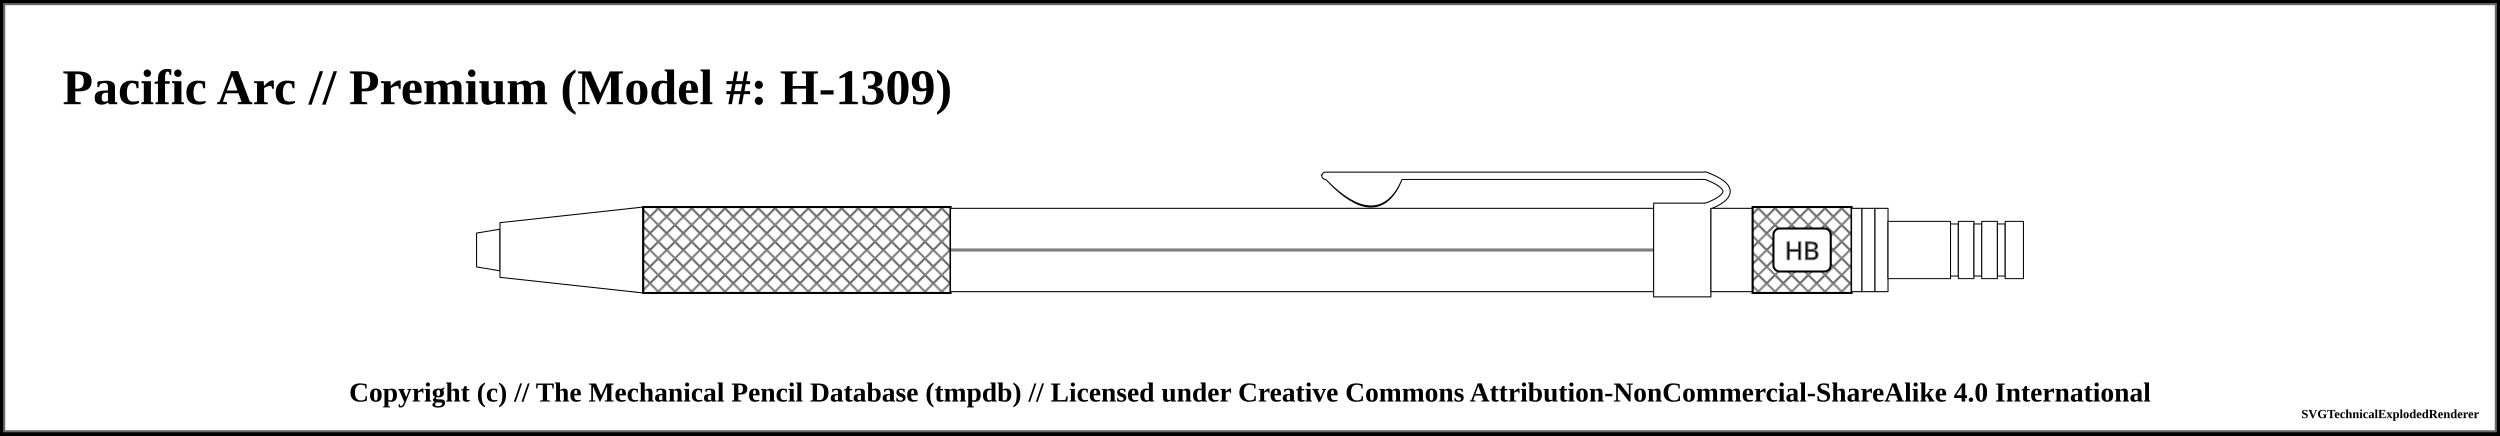
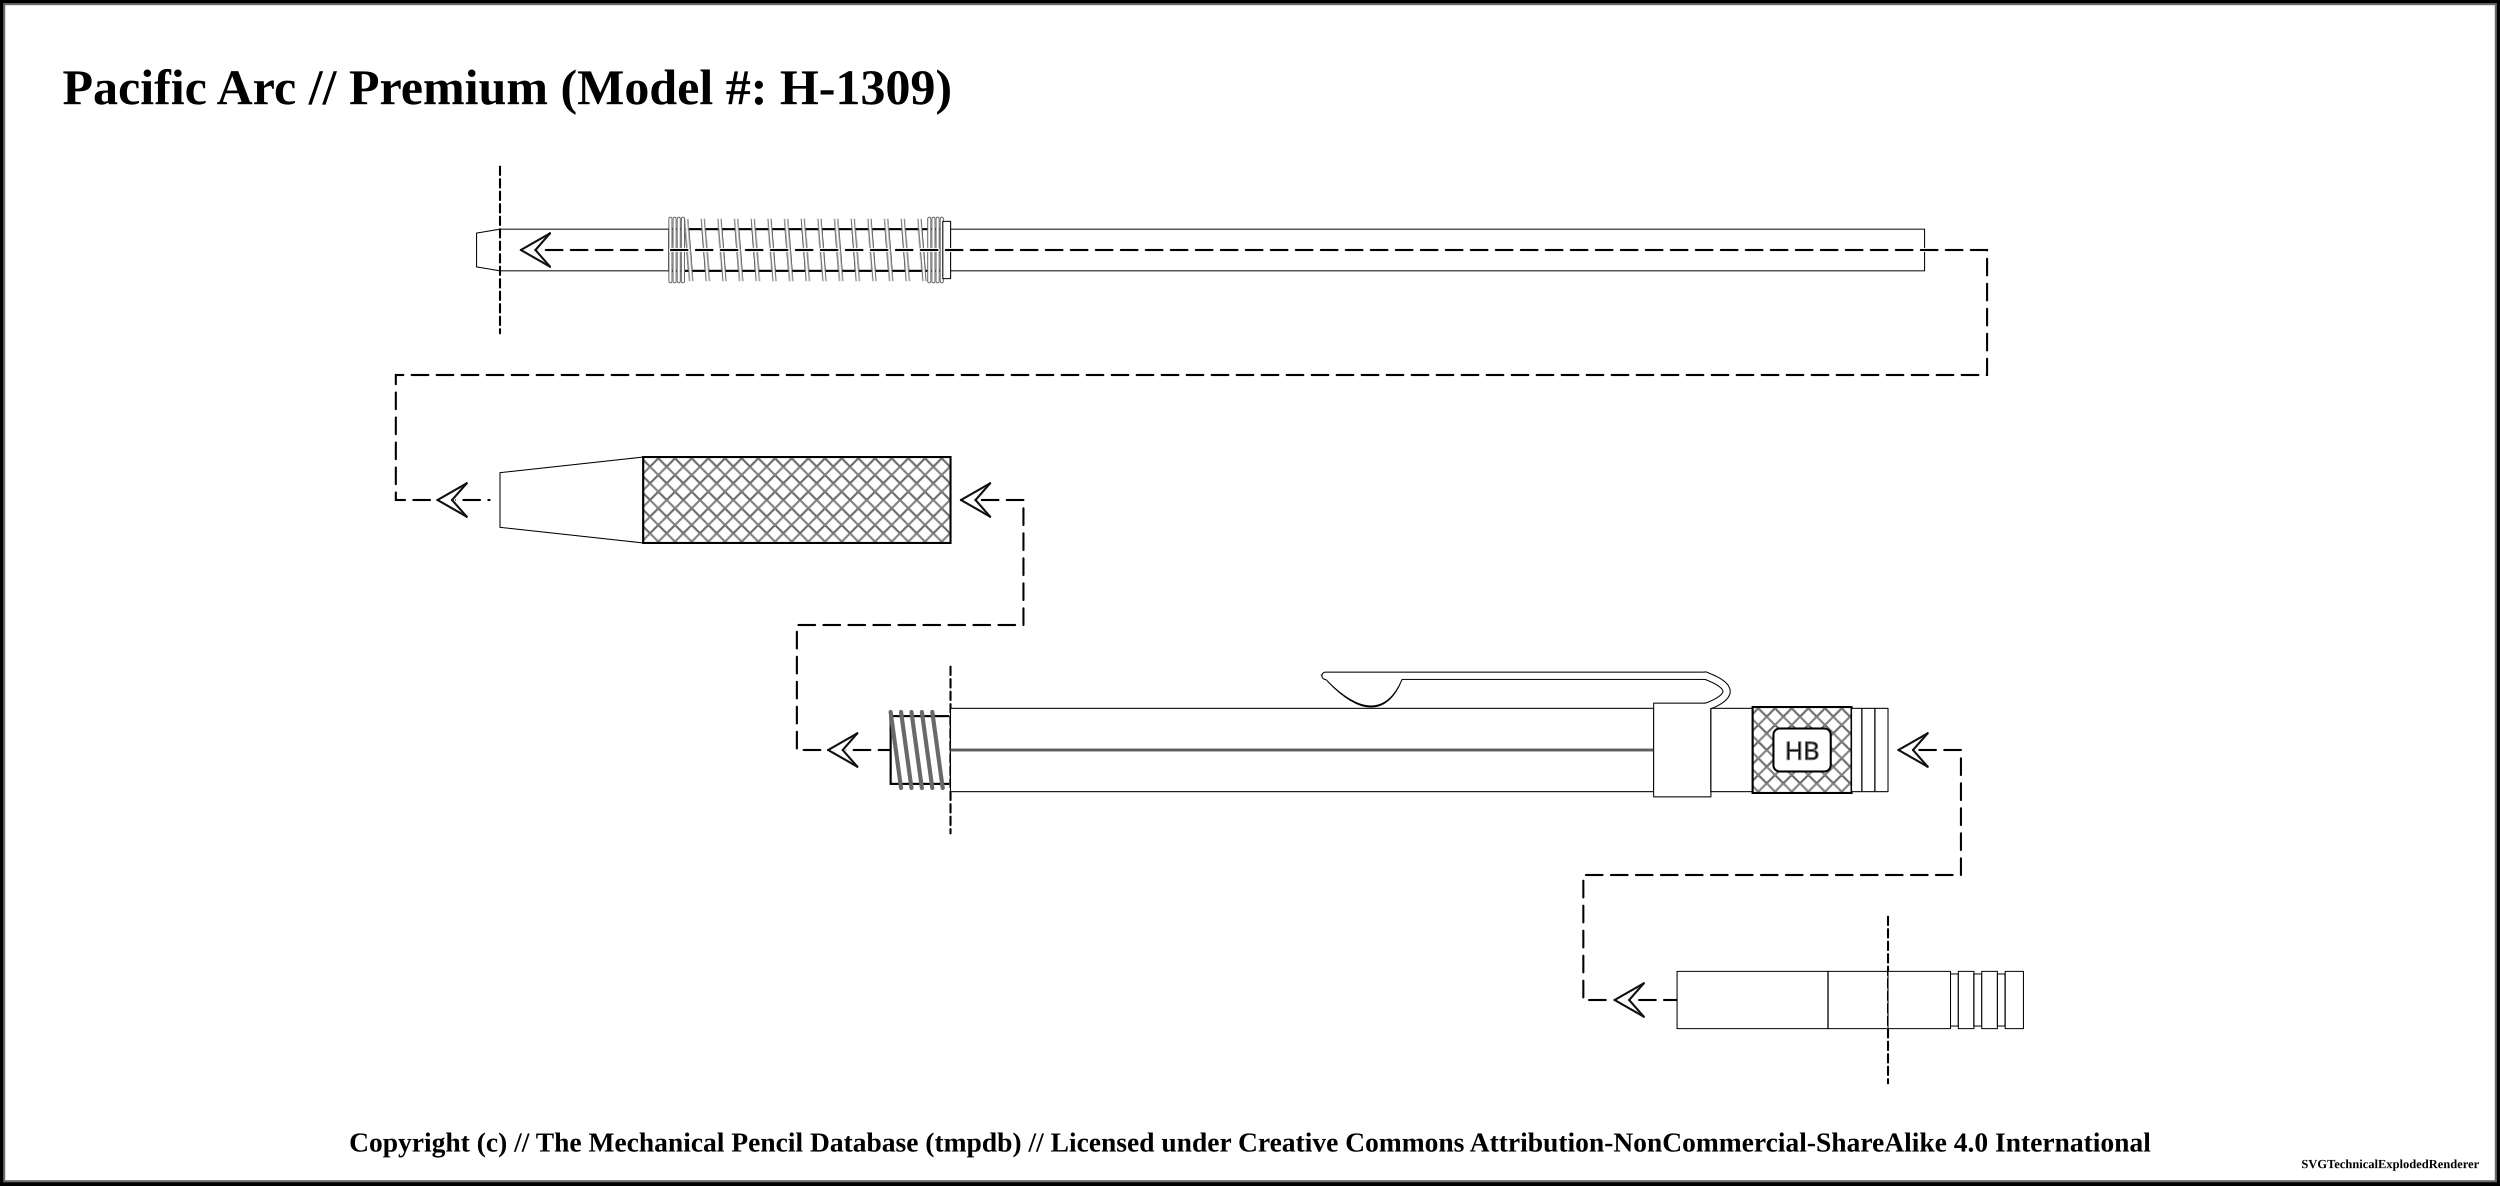
- <svg xmlns="http://www.w3.org/2000/svg" width="1200" height="209">
+ <svg xmlns="http://www.w3.org/2000/svg" width="1200" height="569">
  <pattern id="knurled-large" patternUnits="userSpaceOnUse" width="12" height="12">
    <path stroke="dimgray" stroke-linecap="round" stroke-width="1" d="M 6,6 L 12,12" />
    <path stroke="dimgray" stroke-linecap="round" stroke-width="1" d="M 6,6 L 0,12" />
    <path stroke="gray" stroke-linecap="round" stroke-width="1" d="M 6,6 L 12,0" />
    <path stroke="gray" stroke-linecap="round" stroke-width="1" d="M 6,6 L 0,0" />
  </pattern>
  <pattern id="knurled-small" patternUnits="userSpaceOnUse" width="4" height="4">
    <path stroke="dimgray" stroke-linecap="round" stroke-width="1" d="M 2,2 L 4,4" />
    <path stroke="dimgray" stroke-linecap="round" stroke-width="1" d="M 2,2 L 0,4" />
    <path stroke="gray" stroke-linecap="round" stroke-width="1" d="M 2,2 L 4,0" />
    <path stroke="gray" stroke-linecap="round" stroke-width="1" d="M 2,2 L 0,0" />
  </pattern>
  <pattern id="knurled" patternUnits="userSpaceOnUse" width="8" height="8">
    <path stroke="dimgray" stroke-linecap="round" stroke-width="1" d="M 4,4 L 8,8" />
    <path stroke="dimgray" stroke-linecap="round" stroke-width="1" d="M 4,4 L 0,8" />
    <path stroke="gray" stroke-linecap="round" stroke-width="1" d="M 4,4 L 8,0" />
    <path stroke="gray" stroke-linecap="round" stroke-width="1" d="M 4,4 L 0,0" />
  </pattern>
  <pattern id="lined" patternUnits="userSpaceOnUse" width="3" height="3">
    <path stroke="dimgray" stroke-linecap="round" stroke-width="1" d="M 0,0 L 3,0" />
  </pattern>
  <pattern id="ridged" patternUnits="userSpaceOnUse" width="3" height="3">
    <path stroke="dimgray" stroke-linecap="round" stroke-width="1" d="M 0,0 L 0,3" />
  </pattern>
  <pattern id="spring" patternUnits="userSpaceOnUse" width="8" height="100">
    <path stroke="dimgray" stroke-linecap="round" stroke-width="2" d="M 1,1 L 9,99" />
    <path stroke="white" stroke-linecap="round" stroke-width="1" d="M 1,1 L 9,99" />
  </pattern>
  <pattern id="knurled" patternUnits="userSpaceOnUse" width="8" height="8">
    <path stroke="dimgray" stroke-linecap="round" stroke-width="1" d="M 4,4 L 8,8" />
    <path stroke="dimgray" stroke-linecap="round" stroke-width="1" d="M 4,4 L 0,8" />
    <path stroke="gray" stroke-linecap="round" stroke-width="1" d="M 4,4 L 8,0" />
    <path stroke="gray" stroke-linecap="round" stroke-width="1" d="M 4,4 L 0,0" />
  </pattern>
-   <rect x="0" y="0" width="1200" height="209" fill="white" stroke="black" stroke-width="4" />
-   <rect x="2" y="2" width="1196" height="205" fill="white" stroke="dimgray" stroke-width="1" />
+   <rect x="0" y="0" width="1200" height="569" fill="white" stroke="black" stroke-width="4" />
+   <rect x="2" y="2" width="1196" height="565" fill="white" stroke="dimgray" stroke-width="1" />
  <g transform="rotate(0 0 0)">
    <text x="30" y="50" font-size="2.0em" font-weight="bold"> Pacific Arc // Premium (Model #: H-1309)</text>
    <path d="M228.75 111.875 L240 110 L240 130 L228.75 128.125 Z" stroke-width="0.5" stroke="black" stroke-linejoin="round" fill="white" fill-opacity="1" />
-     <path d="M240 106.875 L308.75 99.375 L308.75 140.625 L240 133.125 Z" stroke-width="0.5" stroke="black" stroke-linejoin="round" fill="white" fill-opacity="1" />
-     <path d="M308.75 99.375 L456.25 99.375 L456.25 140.625 L308.75 140.625 Z" stroke-width="0.5" stroke="black" stroke-linejoin="round" fill="white" fill-opacity="1" />
-     <path d="M308.75 99.375 L456.25 99.375 L456.25 140.625 L308.75 140.625 Z" stroke-width="1.0" stroke="black" fill="url(#knurled)" />
-     <path d="M456.25 100 L793.75 100 L793.75 140 L456.25 140 Z" stroke-width="0.5" stroke="black" stroke-linejoin="round" fill="white" fill-opacity="1" />
-     <line x1="456.25" y1="120" x2="793.75" y2="120" stroke-width="1.5" stroke="black" fill="none" stroke-opacity="0.5" />
-     <line x1="456.25" y1="120" x2="793.75" y2="120" stroke-width="0.5" stroke="gray" fill="none" stroke-opacity="0.5" />
-     <path d="M638.5 85.875 Q661.25 109.375 671.25 85.875 Z" stroke-width="4" stroke="black" fill="dimgray" stroke-linecap="round" />
-     <line x1="636.25" y1="84.375" x2="818.75" y2="84.375" stroke-width="4" stroke="black" fill="dimgray" stroke-linecap="round" />
-     <path d="M818.75 84.375 Q838.75 91.875 818.75 99.375" stroke-width="4" stroke="black" fill="none" stroke-linecap="round" />
-     <path d="M793.75 97.5 L821.25 97.5 L821.25 142.5 L793.75 142.5 Z" stroke-width="0.5" stroke="black" stroke-linejoin="round" fill="white" fill-opacity="1" />
-     <path d="M638.5 85.875 Q661.25 108.375 671.25 85.875 Z" stroke-width="3" stroke="white" fill="white" stroke-linecap="round" />
-     <line x1="636.25" y1="84.375" x2="818.75" y2="84.375" stroke-width="3" stroke="white" fill="white" stroke-linecap="round" />
-     <path d="M818.75 84.375 Q838.75 91.875 818.75 99.375" stroke-width="3" stroke="white" fill="none" stroke-linecap="round" />
-     <path d="M821.25 100 L841.25 100 L841.25 140 L821.25 140 Z" stroke-width="0.5" stroke="black" stroke-linejoin="round" fill="white" fill-opacity="1" />
-     <path d="M841.25 99.375 L888.75 99.375 L888.75 140.625 L841.25 140.625 Z" stroke-width="0.5" stroke="black" stroke-linejoin="round" fill="white" fill-opacity="1" />
-     <path d="M841.25 99.375 L888.75 99.375 L888.75 140.625 L841.25 140.625 Z" stroke-width="1.0" stroke="black" fill="url(#knurled)" />
-     <rect x="851.25" y="109.688" width="27.5" height="20.625" rx="3" ry="3" stroke-width="1" stroke="black" fill="white" />
-     <text x="865" y="120" text-anchor="middle" dominant-baseline="central">
+     <path d="M240 110 L321.3 110 L321.3 130 L240 130 Z" stroke-width="0.5" stroke="black" stroke-linejoin="round" fill="white" fill-opacity="1" />
+     <path d="M321.3 110 L452.55 110 L452.55 130 L321.3 130 Z" stroke-width="0.5" stroke="black" stroke-linejoin="round" fill="white" fill-opacity="1" />
+     <path d="M321.3 110 L452.55 110 L452.55 130 L321.3 130 Z" stroke-width="1.0" stroke="black" fill="url(#spring)" />
+     <rect x="326.3" y="105" width="121.25" height="30" stroke-width="0.0" stroke="black" fill="url(#spring)" />
+     <line x1="321.8" y1="105" x2="321.8" y2="135" stroke="dimgray" stroke-linecap="round" stroke-width="2" />
+     <line x1="321.8" y1="105" x2="321.8" y2="135" stroke="white" stroke-linecap="round" stroke-width="1" />
+     <line x1="452.05" y1="105" x2="452.05" y2="135" stroke="dimgray" stroke-linecap="round" stroke-width="2" />
+     <line x1="452.05" y1="105" x2="452.05" y2="135" stroke="white" stroke-linecap="round" stroke-width="1" />
+     <line x1="323.8" y1="105" x2="323.8" y2="135" stroke="dimgray" stroke-linecap="round" stroke-width="2" />
+     <line x1="323.8" y1="105" x2="323.8" y2="135" stroke="white" stroke-linecap="round" stroke-width="1" />
+     <line x1="450.05" y1="105" x2="450.05" y2="135" stroke="dimgray" stroke-linecap="round" stroke-width="2" />
+     <line x1="450.05" y1="105" x2="450.05" y2="135" stroke="white" stroke-linecap="round" stroke-width="1" />
+     <line x1="325.8" y1="105" x2="325.8" y2="135" stroke="dimgray" stroke-linecap="round" stroke-width="2" />
+     <line x1="325.8" y1="105" x2="325.8" y2="135" stroke="white" stroke-linecap="round" stroke-width="1" />
+     <line x1="448.05" y1="105" x2="448.05" y2="135" stroke="dimgray" stroke-linecap="round" stroke-width="2" />
+     <line x1="448.05" y1="105" x2="448.05" y2="135" stroke="white" stroke-linecap="round" stroke-width="1" />
+     <line x1="327.8" y1="105" x2="327.8" y2="135" stroke="dimgray" stroke-linecap="round" stroke-width="2" />
+     <line x1="327.8" y1="105" x2="327.8" y2="135" stroke="white" stroke-linecap="round" stroke-width="1" />
+     <line x1="446.05" y1="105" x2="446.05" y2="135" stroke="dimgray" stroke-linecap="round" stroke-width="2" />
+     <line x1="446.05" y1="105" x2="446.05" y2="135" stroke="white" stroke-linecap="round" stroke-width="1" />
+     <path d="M452.55 106.25 L456.3 106.25 L456.3 133.75 L452.55 133.75 Z" stroke-width="0.5" stroke="black" stroke-linejoin="round" fill="white" fill-opacity="1" />
+     <path d="M456.3 110 L923.8 110 L923.8 130 L456.3 130 Z" stroke-width="0.5" stroke="black" stroke-linejoin="round" fill="white" fill-opacity="1" />
+     <line x1="240" y1="80" x2="240" y2="160" stroke="white" stroke-linecap="round" stroke-width="1" />
+     <line x1="240" y1="80" x2="240" y2="160" stroke="black" stroke-linecap="round" stroke-dasharray="4,2" stroke-width="1" />
+     <path d="M 250 120 L 953.8 120 L 953.8 180 L 190 180 L 190 240 L 235 240 " fill="none" stroke="white" stroke-width="2" stroke-dasharray="8,4" stroke-linecap="round" />
+     <path d="M 250 120 L 953.8 120 L 953.8 180 L 190 180 L 190 240 L 235 240 " fill="none" stroke="black" stroke-width="1" stroke-dasharray="8,4" stroke-linecap="round" />
+     <line x1="250" y1="120" x2="257" y2="120" stroke-linecap="round" stroke="#ffffff" stroke-width="2.0" />
+     <line x1="250" y1="120" x2="264" y2="112" stroke-linecap="round" stroke="#ffffff" stroke-width="2.0" />
+     <line x1="264" y1="112" x2="257" y2="120" stroke-linecap="round" stroke="#ffffff" stroke-width="2.0" />
+     <line x1="250" y1="120" x2="264" y2="128" stroke-linecap="round" stroke="#ffffff" stroke-width="2.0" />
+     <line x1="264" y1="128" x2="257" y2="120" stroke-linecap="round" stroke="#ffffff" stroke-width="2.0" />
+     <line x1="250" y1="120" x2="264" y2="112" stroke-linecap="round" stroke="#0f0f0f" stroke-width="1.0" />
+     <line x1="264" y1="112" x2="257" y2="120" stroke-linecap="round" stroke="#0f0f0f" stroke-width="1.0" />
+     <line x1="250" y1="120" x2="264" y2="128" stroke-linecap="round" stroke="#0f0f0f" stroke-width="1.0" />
+     <line x1="264" y1="128" x2="257" y2="120" stroke-linecap="round" stroke="#0f0f0f" stroke-width="1.0" />
+     <line x1="210" y1="240" x2="217" y2="240" stroke-linecap="round" stroke="#ffffff" stroke-width="2.0" />
+     <line x1="210" y1="240" x2="224" y2="232" stroke-linecap="round" stroke="#ffffff" stroke-width="2.0" />
+     <line x1="224" y1="232" x2="217" y2="240" stroke-linecap="round" stroke="#ffffff" stroke-width="2.0" />
+     <line x1="210" y1="240" x2="224" y2="248" stroke-linecap="round" stroke="#ffffff" stroke-width="2.0" />
+     <line x1="224" y1="248" x2="217" y2="240" stroke-linecap="round" stroke="#ffffff" stroke-width="2.0" />
+     <line x1="210" y1="240" x2="224" y2="232" stroke-linecap="round" stroke="#0f0f0f" stroke-width="1.0" />
+     <line x1="224" y1="232" x2="217" y2="240" stroke-linecap="round" stroke="#0f0f0f" stroke-width="1.0" />
+     <line x1="210" y1="240" x2="224" y2="248" stroke-linecap="round" stroke="#0f0f0f" stroke-width="1.0" />
+     <line x1="224" y1="248" x2="217" y2="240" stroke-linecap="round" stroke="#0f0f0f" stroke-width="1.0" />
+     <path d="M240 226.875 L308.75 219.375 L308.75 260.625 L240 253.125 Z" stroke-width="0.5" stroke="black" stroke-linejoin="round" fill="white" fill-opacity="1" />
+     <path d="M308.75 219.375 L456.25 219.375 L456.25 260.625 L308.75 260.625 Z" stroke-width="0.5" stroke="black" stroke-linejoin="round" fill="white" fill-opacity="1" />
+     <path d="M308.75 219.375 L456.25 219.375 L456.25 260.625 L308.75 260.625 Z" stroke-width="1.0" stroke="black" fill="url(#knurled)" />
+     <path d="M 471.25 240 L 491.25 240 L 491.25 300 L 382.5 300 L 382.5 360 L 427.5 360 " fill="none" stroke="white" stroke-width="2" stroke-dasharray="8,4" stroke-linecap="round" />
+     <path d="M 471.25 240 L 491.25 240 L 491.25 300 L 382.5 300 L 382.5 360 L 427.5 360 " fill="none" stroke="black" stroke-width="1" stroke-dasharray="8,4" stroke-linecap="round" />
+     <line x1="461.25" y1="240" x2="468.25" y2="240" stroke-linecap="round" stroke="#ffffff" stroke-width="2.0" />
+     <line x1="461.25" y1="240" x2="475.25" y2="232" stroke-linecap="round" stroke="#ffffff" stroke-width="2.0" />
+     <line x1="475.25" y1="232" x2="468.25" y2="240" stroke-linecap="round" stroke="#ffffff" stroke-width="2.0" />
+     <line x1="461.25" y1="240" x2="475.25" y2="248" stroke-linecap="round" stroke="#ffffff" stroke-width="2.0" />
+     <line x1="475.25" y1="248" x2="468.25" y2="240" stroke-linecap="round" stroke="#ffffff" stroke-width="2.0" />
+     <line x1="461.25" y1="240" x2="475.25" y2="232" stroke-linecap="round" stroke="#0f0f0f" stroke-width="1.0" />
+     <line x1="475.25" y1="232" x2="468.25" y2="240" stroke-linecap="round" stroke="#0f0f0f" stroke-width="1.0" />
+     <line x1="461.25" y1="240" x2="475.25" y2="248" stroke-linecap="round" stroke="#0f0f0f" stroke-width="1.0" />
+     <line x1="475.25" y1="248" x2="468.25" y2="240" stroke-linecap="round" stroke="#0f0f0f" stroke-width="1.0" />
+     <line x1="397.5" y1="360" x2="404.5" y2="360" stroke-linecap="round" stroke="#ffffff" stroke-width="2.0" />
+     <line x1="397.5" y1="360" x2="411.5" y2="352" stroke-linecap="round" stroke="#ffffff" stroke-width="2.0" />
+     <line x1="411.5" y1="352" x2="404.5" y2="360" stroke-linecap="round" stroke="#ffffff" stroke-width="2.0" />
+     <line x1="397.5" y1="360" x2="411.5" y2="368" stroke-linecap="round" stroke="#ffffff" stroke-width="2.0" />
+     <line x1="411.5" y1="368" x2="404.5" y2="360" stroke-linecap="round" stroke="#ffffff" stroke-width="2.0" />
+     <line x1="397.5" y1="360" x2="411.5" y2="352" stroke-linecap="round" stroke="#0f0f0f" stroke-width="1.0" />
+     <line x1="411.5" y1="352" x2="404.5" y2="360" stroke-linecap="round" stroke="#0f0f0f" stroke-width="1.0" />
+     <line x1="397.5" y1="360" x2="411.5" y2="368" stroke-linecap="round" stroke="#0f0f0f" stroke-width="1.0" />
+     <line x1="411.5" y1="368" x2="404.5" y2="360" stroke-linecap="round" stroke="#0f0f0f" stroke-width="1.0" />
+     <path d="M427.5 343.75 L456.25 343.75 L456.25 376.25 L427.5 376.25 Z" stroke-width="0.5" stroke="black" stroke-linejoin="round" fill="white" fill-opacity="1" />
+     <path d="M427.5 343.75 L456.25 343.75 L456.25 376.25 L427.5 376.25 Z" stroke-width="1.0" stroke="black" fill="url(#threaded)" />
+     <line x1="427.5" y1="341.75" x2="432.5" y2="378.25" stroke="dimgray" stroke-linecap="round" stroke-width="2" />
+     <line x1="427.5" y1="341.75" x2="432.5" y2="378.25" stroke="[object Object]" stroke-linecap="round" stroke-width="1" />
+     <line x1="432.5" y1="341.75" x2="437.5" y2="378.25" stroke="dimgray" stroke-linecap="round" stroke-width="2" />
+     <line x1="432.5" y1="341.75" x2="437.5" y2="378.25" stroke="[object Object]" stroke-linecap="round" stroke-width="1" />
+     <line x1="437.5" y1="341.75" x2="442.5" y2="378.25" stroke="dimgray" stroke-linecap="round" stroke-width="2" />
+     <line x1="437.5" y1="341.75" x2="442.5" y2="378.25" stroke="[object Object]" stroke-linecap="round" stroke-width="1" />
+     <line x1="442.5" y1="341.75" x2="447.5" y2="378.25" stroke="dimgray" stroke-linecap="round" stroke-width="2" />
+     <line x1="442.5" y1="341.75" x2="447.5" y2="378.25" stroke="[object Object]" stroke-linecap="round" stroke-width="1" />
+     <line x1="447.5" y1="341.75" x2="452.5" y2="378.25" stroke="dimgray" stroke-linecap="round" stroke-width="2" />
+     <line x1="447.5" y1="341.75" x2="452.5" y2="378.25" stroke="[object Object]" stroke-linecap="round" stroke-width="1" />
+     <line x1="456.25" y1="320" x2="456.25" y2="400" stroke="white" stroke-linecap="round" stroke-width="1" />
+     <line x1="456.25" y1="320" x2="456.25" y2="400" stroke="black" stroke-linecap="round" stroke-dasharray="4,2" stroke-width="1" />
+     <path d="M456.25 340 L793.75 340 L793.75 380 L456.25 380 Z" stroke-width="0.5" stroke="black" stroke-linejoin="round" fill="white" fill-opacity="1" />
+     <line x1="456.25" y1="360" x2="793.75" y2="360" stroke-width="1.5" stroke="gray" fill="gray" stroke-opacity="1.0" />
+     <line x1="456.25" y1="360" x2="793.75" y2="360" stroke-width="0.5" stroke="black" fill="none" stroke-opacity="0.5" />
+     <path d="M638.5 325.875 Q661.25 349.375 671.25 325.875 Z" stroke-width="4" stroke="black" fill="dimgray" stroke-linecap="round" />
+     <line x1="636.25" y1="324.375" x2="818.75" y2="324.375" stroke-width="4" stroke="black" fill="dimgray" stroke-linecap="round" />
+     <path d="M818.75 324.375 Q838.75 331.875 818.75 339.375" stroke-width="4" stroke="black" fill="none" stroke-linecap="round" />
+     <path d="M793.75 337.5 L821.25 337.5 L821.25 382.5 L793.75 382.5 Z" stroke-width="0.5" stroke="black" stroke-linejoin="round" fill="white" fill-opacity="1" />
+     <path d="M638.5 325.875 Q661.25 348.375 671.25 325.875 Z" stroke-width="3" stroke="white" fill="white" stroke-linecap="round" />
+     <line x1="636.25" y1="324.375" x2="818.75" y2="324.375" stroke-width="3" stroke="white" fill="white" stroke-linecap="round" />
+     <path d="M818.75 324.375 Q838.75 331.875 818.75 339.375" stroke-width="3" stroke="white" fill="none" stroke-linecap="round" />
+     <path d="M821.25 340 L841.25 340 L841.25 380 L821.25 380 Z" stroke-width="0.5" stroke="black" stroke-linejoin="round" fill="white" fill-opacity="1" />
+     <path d="M841.25 339.375 L888.75 339.375 L888.75 380.625 L841.25 380.625 Z" stroke-width="0.5" stroke="black" stroke-linejoin="round" fill="white" fill-opacity="1" />
+     <path d="M841.25 339.375 L888.75 339.375 L888.75 380.625 L841.25 380.625 Z" stroke-width="1.0" stroke="black" fill="url(#knurled)" />
+     <rect x="851.25" y="349.688" width="27.5" height="20.625" rx="3" ry="3" stroke-width="1" stroke="black" fill="white" />
+     <text x="865" y="360" text-anchor="middle" dominant-baseline="central">
      <tspan stroke="dimgray" stroke-width="0.5" font-family="sans-serif" fill="black" textLength="{this.width * 5 - 24}"> HB</tspan>
    </text>
-     <path d="M888.75 100 L893.75 100 L893.75 140 L888.75 140 Z" stroke-width="0.5" stroke="black" stroke-linejoin="round" fill="white" fill-opacity="1" />
-     <path d="M893.75 100 L900 100 L900 140 L893.75 140 Z" stroke-width="0.5" stroke="black" stroke-linejoin="round" fill="white" fill-opacity="1" />
-     <path d="M900 100 L906.25 100 L906.25 140 L900 140 Z" stroke-width="0.5" stroke="black" stroke-linejoin="round" fill="white" fill-opacity="1" />
-     <path d="M906.25 106.25 L936.25 106.25 L936.25 133.75 L906.25 133.75 Z" stroke-width="0.5" stroke="black" stroke-linejoin="round" fill="white" fill-opacity="1" />
-     <path d="M936.25 107.5 L940 107.5 L940 132.5 L936.25 132.5 Z" stroke-width="0.5" stroke="black" stroke-linejoin="round" fill="white" fill-opacity="1" />
-     <path d="M940 106.25 L947.5 106.25 L947.5 133.75 L940 133.75 Z" stroke-width="0.5" stroke="black" stroke-linejoin="round" fill="white" fill-opacity="1" />
-     <path d="M947.5 107.5 L951.25 107.5 L951.25 132.5 L947.5 132.5 Z" stroke-width="0.5" stroke="black" stroke-linejoin="round" fill="white" fill-opacity="1" />
-     <path d="M951.25 106.25 L958.75 106.25 L958.75 133.75 L951.25 133.75 Z" stroke-width="0.5" stroke="black" stroke-linejoin="round" fill="white" fill-opacity="1" />
-     <path d="M958.75 107.5 L962.5 107.5 L962.5 132.5 L958.75 132.5 Z" stroke-width="0.5" stroke="black" stroke-linejoin="round" fill="white" fill-opacity="1" />
-     <path d="M962.5 106.25 L971.25 106.25 L971.25 133.75 L962.5 133.75 Z" stroke-width="0.5" stroke="black" stroke-linejoin="round" fill="white" fill-opacity="1" />
+     <path d="M888.75 340 L893.75 340 L893.75 380 L888.75 380 Z" stroke-width="0.5" stroke="black" stroke-linejoin="round" fill="white" fill-opacity="1" />
+     <path d="M893.75 340 L900 340 L900 380 L893.75 380 Z" stroke-width="0.5" stroke="black" stroke-linejoin="round" fill="white" fill-opacity="1" />
+     <path d="M900 340 L906.25 340 L906.25 380 L900 380 Z" stroke-width="0.5" stroke="black" stroke-linejoin="round" fill="white" fill-opacity="1" />
+     <path d="M 921.25 360 L 941.25 360 L 941.25 420 L 760 420 L 760 480 L 805 480 " fill="none" stroke="white" stroke-width="2" stroke-dasharray="8,4" stroke-linecap="round" />
+     <path d="M 921.25 360 L 941.25 360 L 941.25 420 L 760 420 L 760 480 L 805 480 " fill="none" stroke="black" stroke-width="1" stroke-dasharray="8,4" stroke-linecap="round" />
+     <line x1="911.25" y1="360" x2="918.25" y2="360" stroke-linecap="round" stroke="#ffffff" stroke-width="2.0" />
+     <line x1="911.25" y1="360" x2="925.25" y2="352" stroke-linecap="round" stroke="#ffffff" stroke-width="2.0" />
+     <line x1="925.25" y1="352" x2="918.25" y2="360" stroke-linecap="round" stroke="#ffffff" stroke-width="2.0" />
+     <line x1="911.25" y1="360" x2="925.25" y2="368" stroke-linecap="round" stroke="#ffffff" stroke-width="2.0" />
+     <line x1="925.25" y1="368" x2="918.25" y2="360" stroke-linecap="round" stroke="#ffffff" stroke-width="2.0" />
+     <line x1="911.25" y1="360" x2="925.25" y2="352" stroke-linecap="round" stroke="#0f0f0f" stroke-width="1.0" />
+     <line x1="925.25" y1="352" x2="918.25" y2="360" stroke-linecap="round" stroke="#0f0f0f" stroke-width="1.0" />
+     <line x1="911.25" y1="360" x2="925.25" y2="368" stroke-linecap="round" stroke="#0f0f0f" stroke-width="1.0" />
+     <line x1="925.25" y1="368" x2="918.25" y2="360" stroke-linecap="round" stroke="#0f0f0f" stroke-width="1.0" />
+     <line x1="775" y1="480" x2="782" y2="480" stroke-linecap="round" stroke="#ffffff" stroke-width="2.0" />
+     <line x1="775" y1="480" x2="789" y2="472" stroke-linecap="round" stroke="#ffffff" stroke-width="2.0" />
+     <line x1="789" y1="472" x2="782" y2="480" stroke-linecap="round" stroke="#ffffff" stroke-width="2.0" />
+     <line x1="775" y1="480" x2="789" y2="488" stroke-linecap="round" stroke="#ffffff" stroke-width="2.0" />
+     <line x1="789" y1="488" x2="782" y2="480" stroke-linecap="round" stroke="#ffffff" stroke-width="2.0" />
+     <line x1="775" y1="480" x2="789" y2="472" stroke-linecap="round" stroke="#0f0f0f" stroke-width="1.0" />
+     <line x1="789" y1="472" x2="782" y2="480" stroke-linecap="round" stroke="#0f0f0f" stroke-width="1.0" />
+     <line x1="775" y1="480" x2="789" y2="488" stroke-linecap="round" stroke="#0f0f0f" stroke-width="1.0" />
+     <line x1="789" y1="488" x2="782" y2="480" stroke-linecap="round" stroke="#0f0f0f" stroke-width="1.0" />
+     <path d="M805 466.25 L877.5 466.25 L877.5 493.75 L805 493.75 Z" stroke-width="0.5" stroke="black" stroke-linejoin="round" fill="white" fill-opacity="1" />
+     <path d="M877.5 466.25 L906.25 466.25 L906.25 493.75 L877.5 493.75 Z" stroke-width="0.5" stroke="black" stroke-linejoin="round" fill="white" fill-opacity="1" />
+     <line x1="906.25" y1="440" x2="906.25" y2="520" stroke="white" stroke-linecap="round" stroke-width="1" />
+     <line x1="906.25" y1="440" x2="906.25" y2="520" stroke="black" stroke-linecap="round" stroke-dasharray="4,2" stroke-width="1" />
+     <path d="M906.25 466.25 L936.25 466.25 L936.25 493.75 L906.25 493.75 Z" stroke-width="0.5" stroke="black" stroke-linejoin="round" fill="white" fill-opacity="1" />
+     <path d="M936.25 467.5 L940 467.5 L940 492.5 L936.25 492.5 Z" stroke-width="0.5" stroke="black" stroke-linejoin="round" fill="white" fill-opacity="1" />
+     <path d="M940 466.25 L947.5 466.25 L947.5 493.75 L940 493.75 Z" stroke-width="0.5" stroke="black" stroke-linejoin="round" fill="white" fill-opacity="1" />
+     <path d="M947.5 467.5 L951.25 467.5 L951.25 492.5 L947.5 492.5 Z" stroke-width="0.5" stroke="black" stroke-linejoin="round" fill="white" fill-opacity="1" />
+     <path d="M951.25 466.25 L958.75 466.25 L958.75 493.75 L951.25 493.75 Z" stroke-width="0.5" stroke="black" stroke-linejoin="round" fill="white" fill-opacity="1" />
+     <path d="M958.75 467.5 L962.5 467.5 L962.5 492.5 L958.75 492.5 Z" stroke-width="0.5" stroke="black" stroke-linejoin="round" fill="white" fill-opacity="1" />
+     <path d="M962.5 466.25 L971.25 466.25 L971.25 493.75 L962.5 493.75 Z" stroke-width="0.5" stroke="black" stroke-linejoin="round" fill="white" fill-opacity="1" />
  </g>
-   <text x="50%" y="189" font-size="1.1em" font-weight="bold" text-anchor="middle" dominant-baseline="middle">Copyright (c) // The Mechanical Pencil Database (tmpdb) // Licensed under Creative Commons Attribution-NonCommercial-ShareAlike 4.0 International</text>
-   <text x="1190" y="199" font-size="0.5em" font-weight="bold" text-anchor="end" dominant-baseline="middle">SVGTechnicalExplodedRenderer</text>
+   <text x="50%" y="549" font-size="1.1em" font-weight="bold" text-anchor="middle" dominant-baseline="middle">Copyright (c) // The Mechanical Pencil Database (tmpdb) // Licensed under Creative Commons Attribution-NonCommercial-ShareAlike 4.0 International</text>
+   <text x="1190" y="559" font-size="0.5em" font-weight="bold" text-anchor="end" dominant-baseline="middle">SVGTechnicalExplodedRenderer</text>
</svg>
